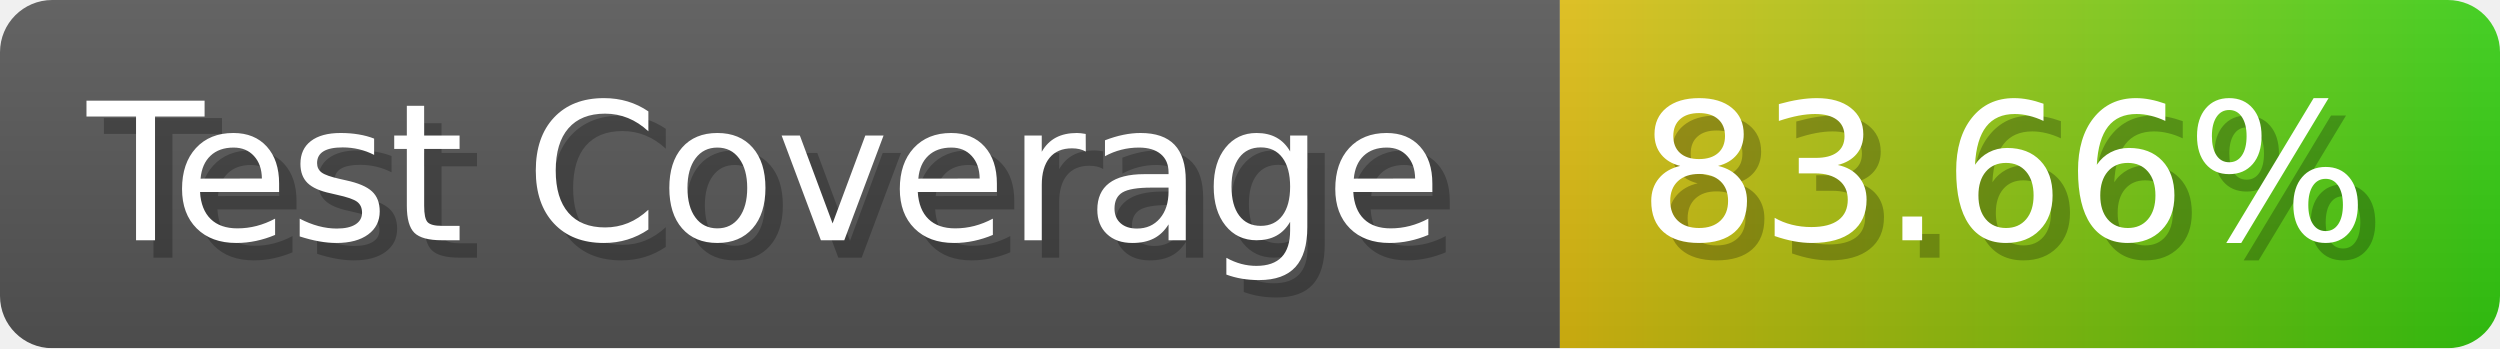
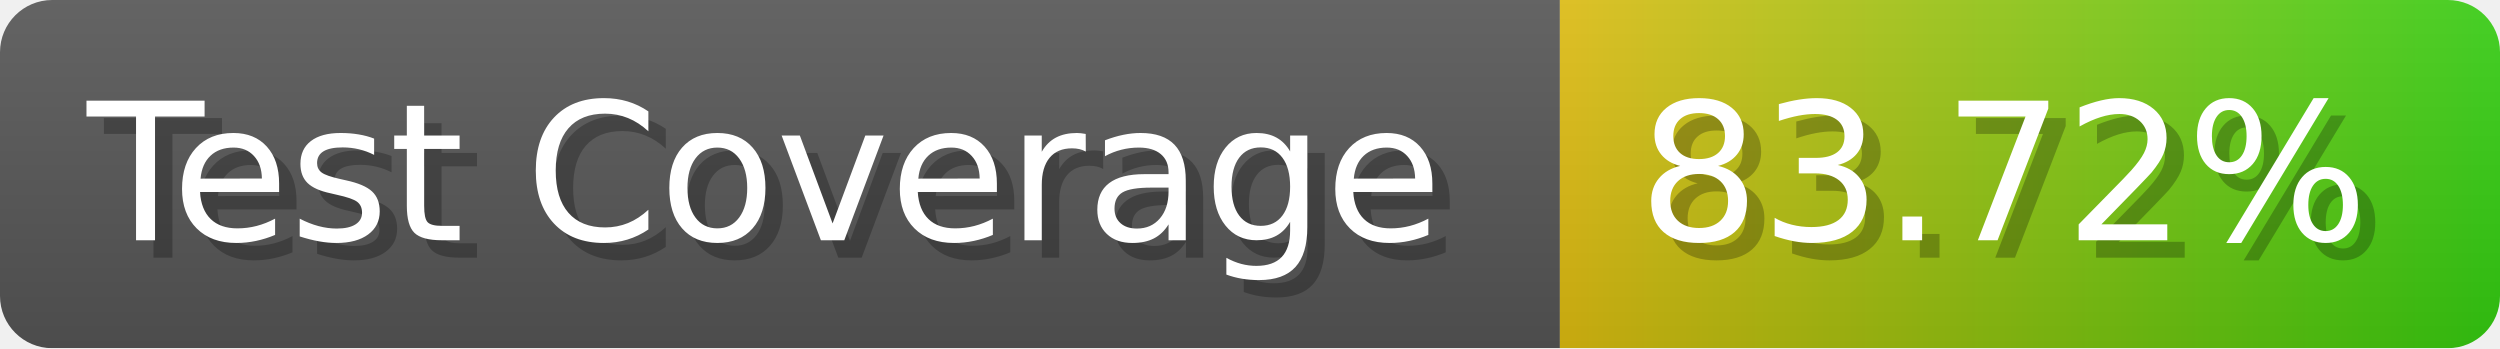
- <svg xmlns="http://www.w3.org/2000/svg" width="143.6" height="20" viewBox="0 0 1436 200" role="img" aria-label="Test Coverage: 83.66%">
+ <svg xmlns="http://www.w3.org/2000/svg" width="143.6" height="20" viewBox="0 0 1436 200" role="img" aria-label="Test Coverage: 83.72%">
  <linearGradient id="a" x2="0" y2="100%">
    <stop offset="0" stop-opacity=".1" stop-color="#EEE" />
    <stop offset="1" stop-opacity=".1" />
  </linearGradient>
  <mask id="m">
    <rect width="1436" height="200" rx="30" fill="#FFF" />
  </mask>
  <g mask="url(#m)">
    <rect width="896" height="200" fill="#555" />
    <rect width="540" height="200" fill="url(#x)" x="896" />
    <rect width="1436" height="200" fill="url(#a)" />
  </g>
  <g aria-hidden="true" fill="#fff" text-anchor="start" font-family="Verdana,DejaVu Sans,sans-serif" font-size="110">
    <text x="60" y="148" textLength="796" fill="#000" opacity="0.25">Test Coverage</text>
    <text x="50" y="138" textLength="796">Test Coverage</text>
-     <text x="951" y="148" textLength="440" fill="#000" opacity="0.25">83.66%</text>
-     <text x="941" y="138" textLength="440">83.66%</text>
+     <text x="951" y="148" textLength="440" fill="#000" opacity="0.25">83.72%</text>
+     <text x="941" y="138" textLength="440">83.72%</text>
  </g>
  <linearGradient id="x" x1="0%" y1="0%" x2="100%" y2="0%">
    <stop offset="0%" style="stop-color:#DB1" />
    <stop offset="100%" style="stop-color:#3C1" />
  </linearGradient>
</svg>
